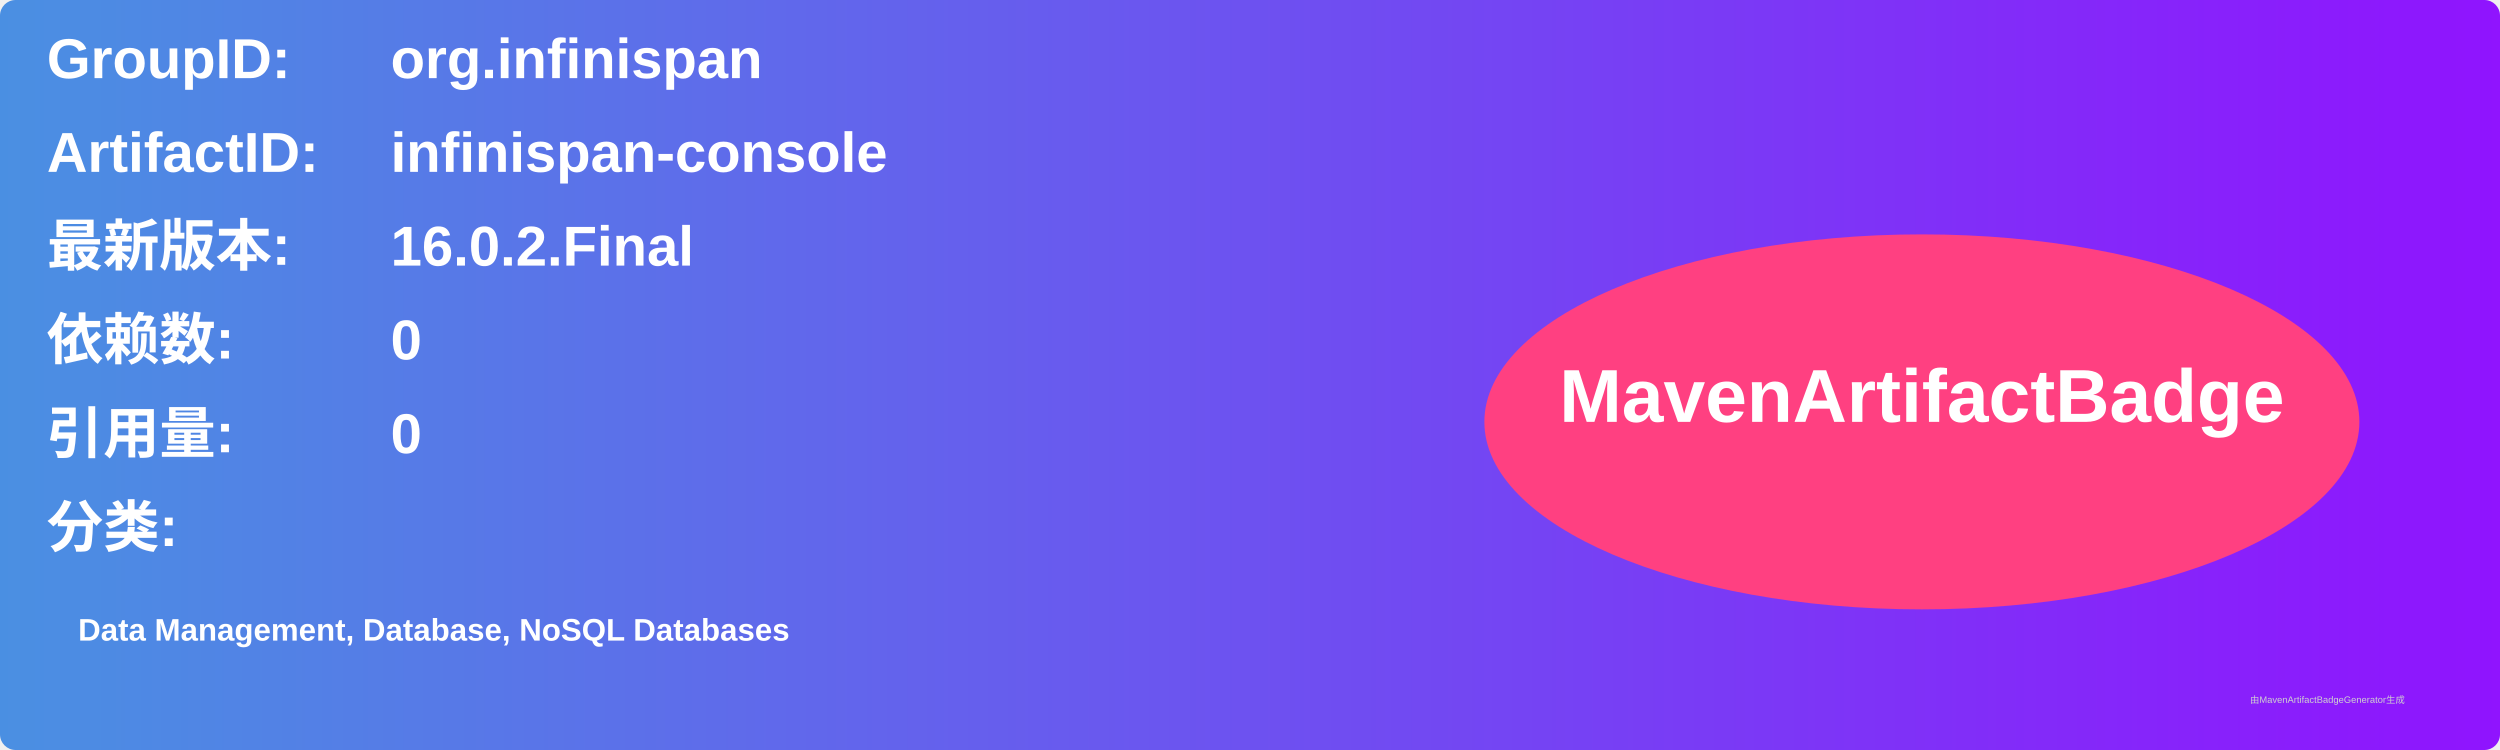
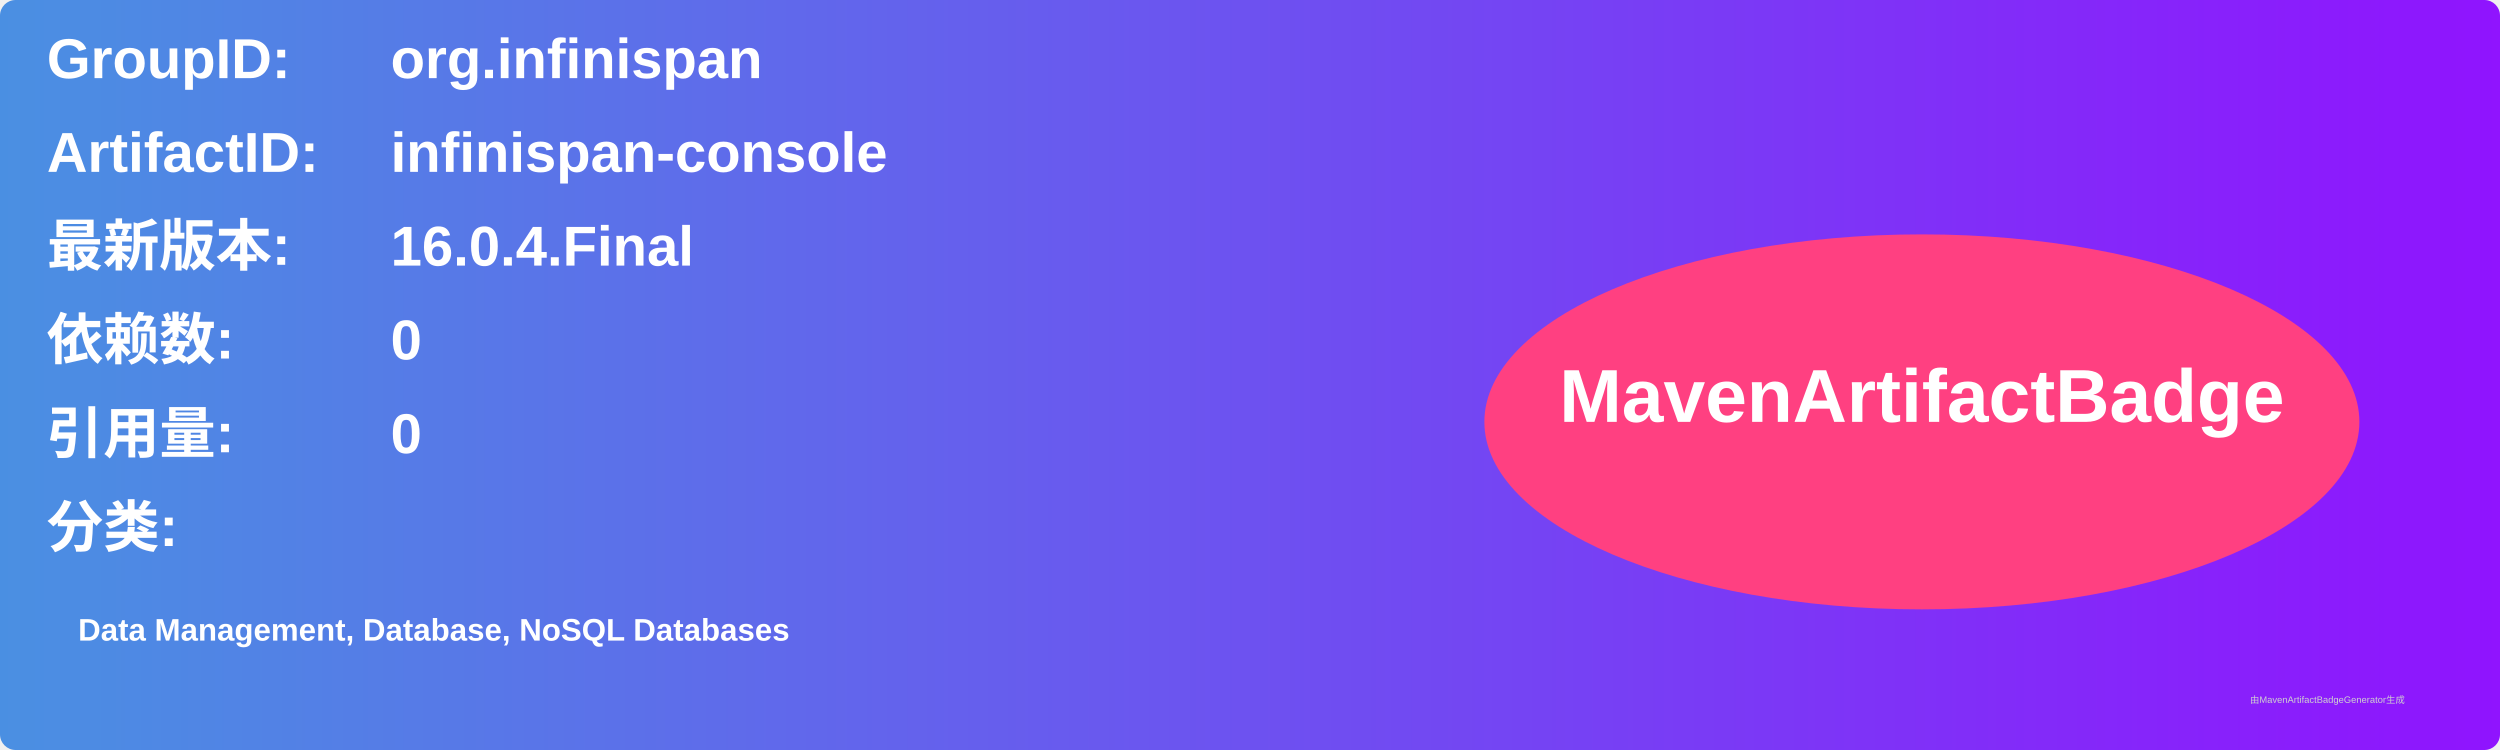
<svg xmlns="http://www.w3.org/2000/svg" width="800" height="240" viewBox="0 0 800 240">
  <linearGradient id="grad" x1="0%" y1="0%" x2="100%" y2="0%">
    <stop offset="0%" stop-color="#4a90e2" />
    <stop offset="100%" stop-color="#9013fe" />
  </linearGradient>
  <rect width="100%" height="100%" rx="5" ry="5" fill="url(#grad)" />
  <g transform="translate(15, 15)">
    <text x="0" y="10" font-family="Arial" font-size="18" fill="white" font-weight="bold" width="260">GroupID:</text>
    <text x="110" y="10" font-family="Arial" font-size="18" fill="white" font-weight="bold" width="460">org.infinispan</text>
    <text x="0" y="40" font-family="Arial" font-size="18" fill="white" font-weight="bold" width="260">ArtifactID:</text>
    <text x="110" y="40" font-family="Arial" font-size="18" fill="white" font-weight="bold" width="460">infinispan-console</text>
    <text x="0" y="70" font-family="Arial" font-size="18" fill="white" font-weight="bold">最新版本:</text>
    <text x="110" y="70" font-family="Arial" font-size="18" fill="white" font-weight="bold">
-       <tspan font-weight="bold">16.0.2.Final</tspan>
+       <tspan font-weight="bold">16.0.4.Final</tspan>
    </text>
    <text x="0" y="100" font-family="Arial" font-size="18" fill="white" font-weight="bold">依赖数: </text>
    <text x="110" y="100" font-family="Arial" font-size="18" fill="white">
      <tspan font-weight="bold">0</tspan>
    </text>
    <text x="0" y="130" font-family="Arial" font-size="18" fill="white" font-weight="bold">引用量: </text>
    <text x="110" y="130" font-family="Arial" font-size="18" fill="white">
      <tspan font-weight="bold">0</tspan>
    </text>
    <text x="0" y="160" font-family="Arial" font-size="18" fill="white" font-weight="bold">分类:</text>
    <text x="10" y="190" font-family="Arial" font-size="10" fill="white">
      <tspan font-weight="bold">Data Management, Database, NoSQL Databases</tspan>
    </text>
    <ellipse cx="600" cy="120" rx="140" ry="60" fill="#ff4081" />
    <text x="600" y="120" text-anchor="middle" font-family="Arial" font-size="24" fill="white" font-weight="bold">MavenArtifactBadge</text>
  </g>
  <text x="720" y="225" font-family="Arial" font-size="3" fill="#d0d0d0">由MavenArtifactBadgeGenerator生成</text>
</svg>
